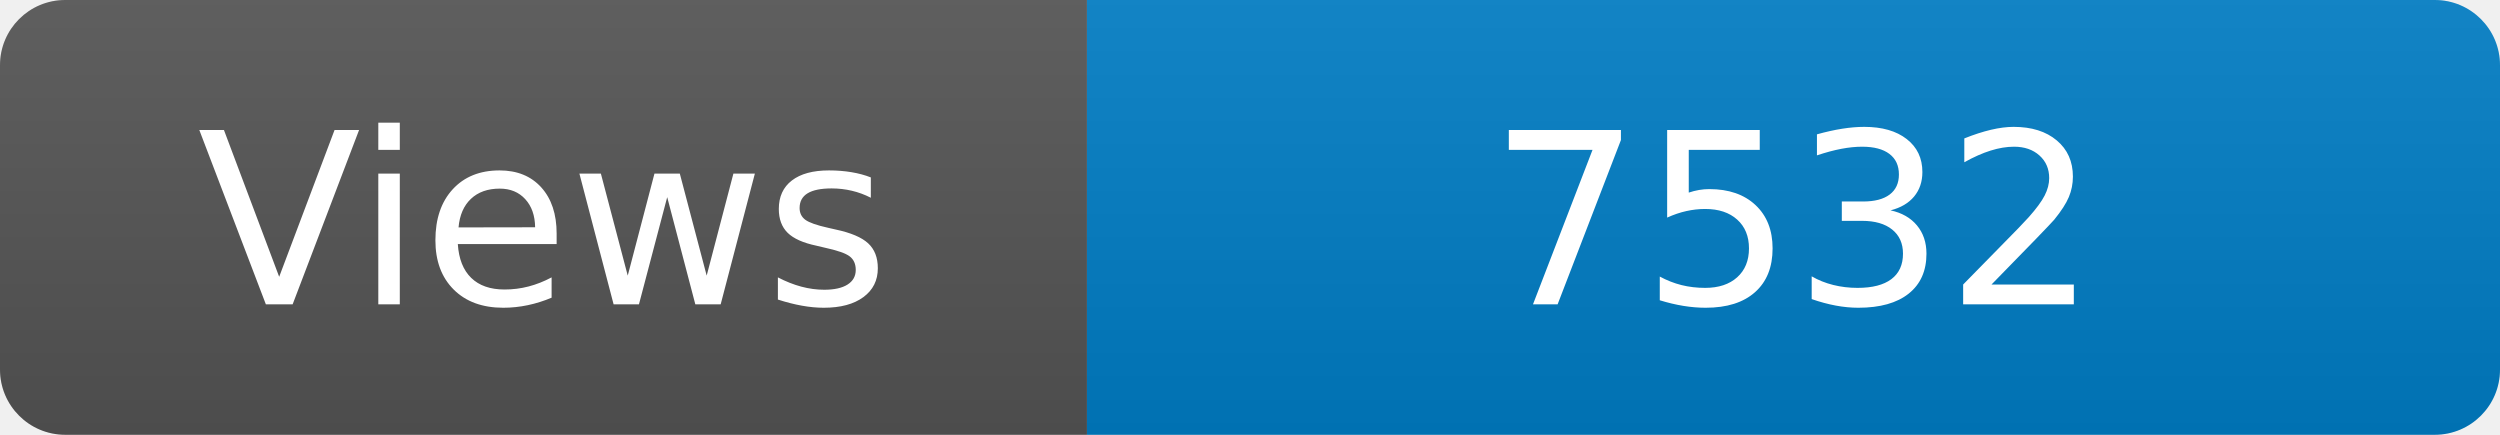
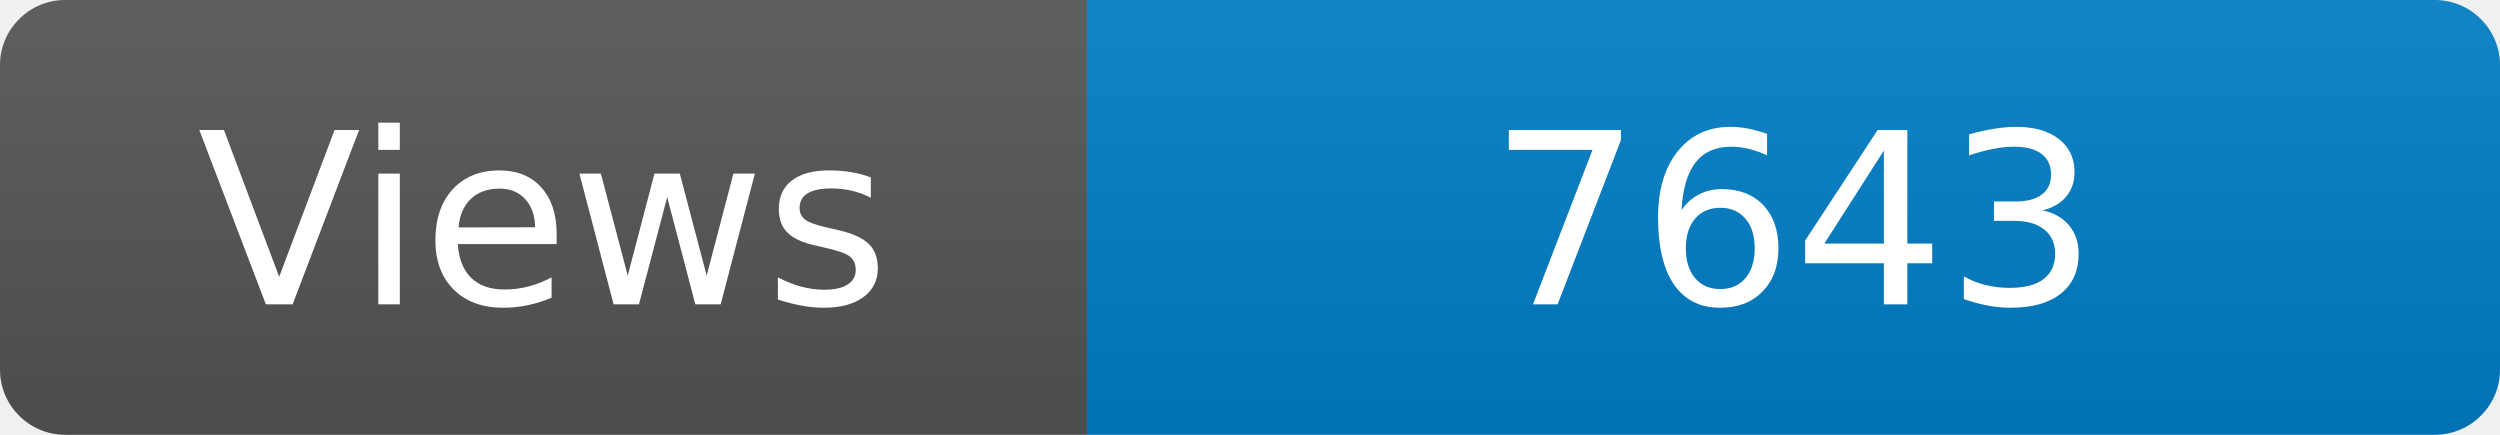
<svg xmlns="http://www.w3.org/2000/svg" width="115" height="20" role="img" aria-label="Maintained?: yes">
  <linearGradient id="s" x2="0" y2="100%">
    <stop offset="0" stop-color="#bbb" stop-opacity=".1" />
    <stop offset="1" stop-opacity=".1" />
  </linearGradient>
  <clipPath id="r">
    <rect width="115" height="20" rx="3" fill="#fff" />
  </clipPath>
  <g clip-path="url(#r)">
    <rect width="50" height="20" fill="#555" />
    <rect x="50" width="160" height="20" fill="#007ec6" />
    <rect width="115" height="20" fill="url(#s)" />
  </g>
  <g fill="#fff" text-anchor="middle" font-family="Verdana,Geneva,DejaVu Sans,sans-serif" font-size="110">
    <text x="250" y="140" transform="scale(.1)" fill="#fff">Views</text>
-     <text x="825" y="140" transform="scale(.1)" fill="#fff">7532</text>
+     <text x="825" y="140" transform="scale(.1)" fill="#fff">7643</text>
  </g>
</svg>
